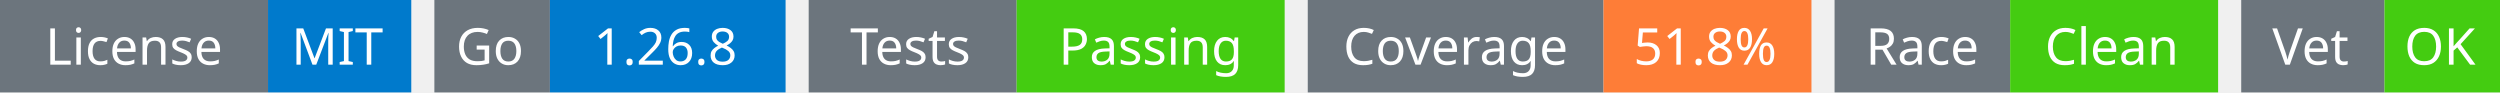
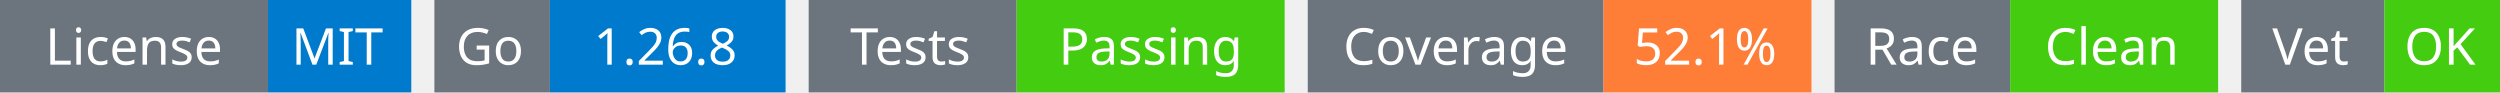
<svg xmlns="http://www.w3.org/2000/svg" width="541" height="20" viewBox="0 0 541 20">
  <g transform="translate(0, 0)">
    <rect x="0" y="0" width="58" height="20" fill="#6c757d" />
    <rect x="58" y="0" width="31" height="20" fill="#007acc" />
    <text x="29" y="14" text-anchor="middle" font-family="sans-serif" font-size="11" fill="white">License</text>
    <text x="73" y="14" text-anchor="middle" font-family="sans-serif" font-size="11" fill="white">MIT</text>
  </g>
  <g transform="translate(94, 0)">
    <rect x="0" y="0" width="25" height="20" fill="#6c757d" />
    <rect x="25" y="0" width="51" height="20" fill="#007acc" />
    <text x="12" y="14" text-anchor="middle" font-family="sans-serif" font-size="11" fill="white">Go</text>
    <text x="50" y="14" text-anchor="middle" font-family="sans-serif" font-size="11" fill="white">1.26.8</text>
  </g>
  <g transform="translate(175, 0)">
    <rect x="0" y="0" width="45" height="20" fill="#6c757d" />
    <rect x="45" y="0" width="58" height="20" fill="#4c1" />
    <text x="22" y="14" text-anchor="middle" font-family="sans-serif" font-size="11" fill="white">Tests</text>
    <text x="74" y="14" text-anchor="middle" font-family="sans-serif" font-size="11" fill="white">Passing</text>
  </g>
  <g transform="translate(283, 0)">
    <rect x="0" y="0" width="64" height="20" fill="#6c757d" />
    <rect x="64" y="0" width="45" height="20" fill="#fe7d37" />
    <text x="32" y="14" text-anchor="middle" font-family="sans-serif" font-size="11" fill="white">Coverage</text>
-     <text x="86" y="14" text-anchor="middle" font-family="sans-serif" font-size="11" fill="white">51.8%</text>
+     <text x="86" y="14" text-anchor="middle" font-family="sans-serif" font-size="11" fill="white">52.1%</text>
  </g>
  <g transform="translate(397, 0)">
    <rect x="0" y="0" width="38" height="20" fill="#6c757d" />
    <rect x="38" y="0" width="45" height="20" fill="#4c1" />
    <text x="19" y="14" text-anchor="middle" font-family="sans-serif" font-size="11" fill="white">Race</text>
    <text x="60" y="14" text-anchor="middle" font-family="sans-serif" font-size="11" fill="white">Clean</text>
  </g>
  <g transform="translate(485, 0)">
    <rect x="0" y="0" width="31" height="20" fill="#6c757d" />
    <rect x="31" y="0" width="25" height="20" fill="#4c1" />
    <text x="15" y="14" text-anchor="middle" font-family="sans-serif" font-size="11" fill="white">Vet</text>
    <text x="43" y="14" text-anchor="middle" font-family="sans-serif" font-size="11" fill="white">OK</text>
  </g>
</svg>
